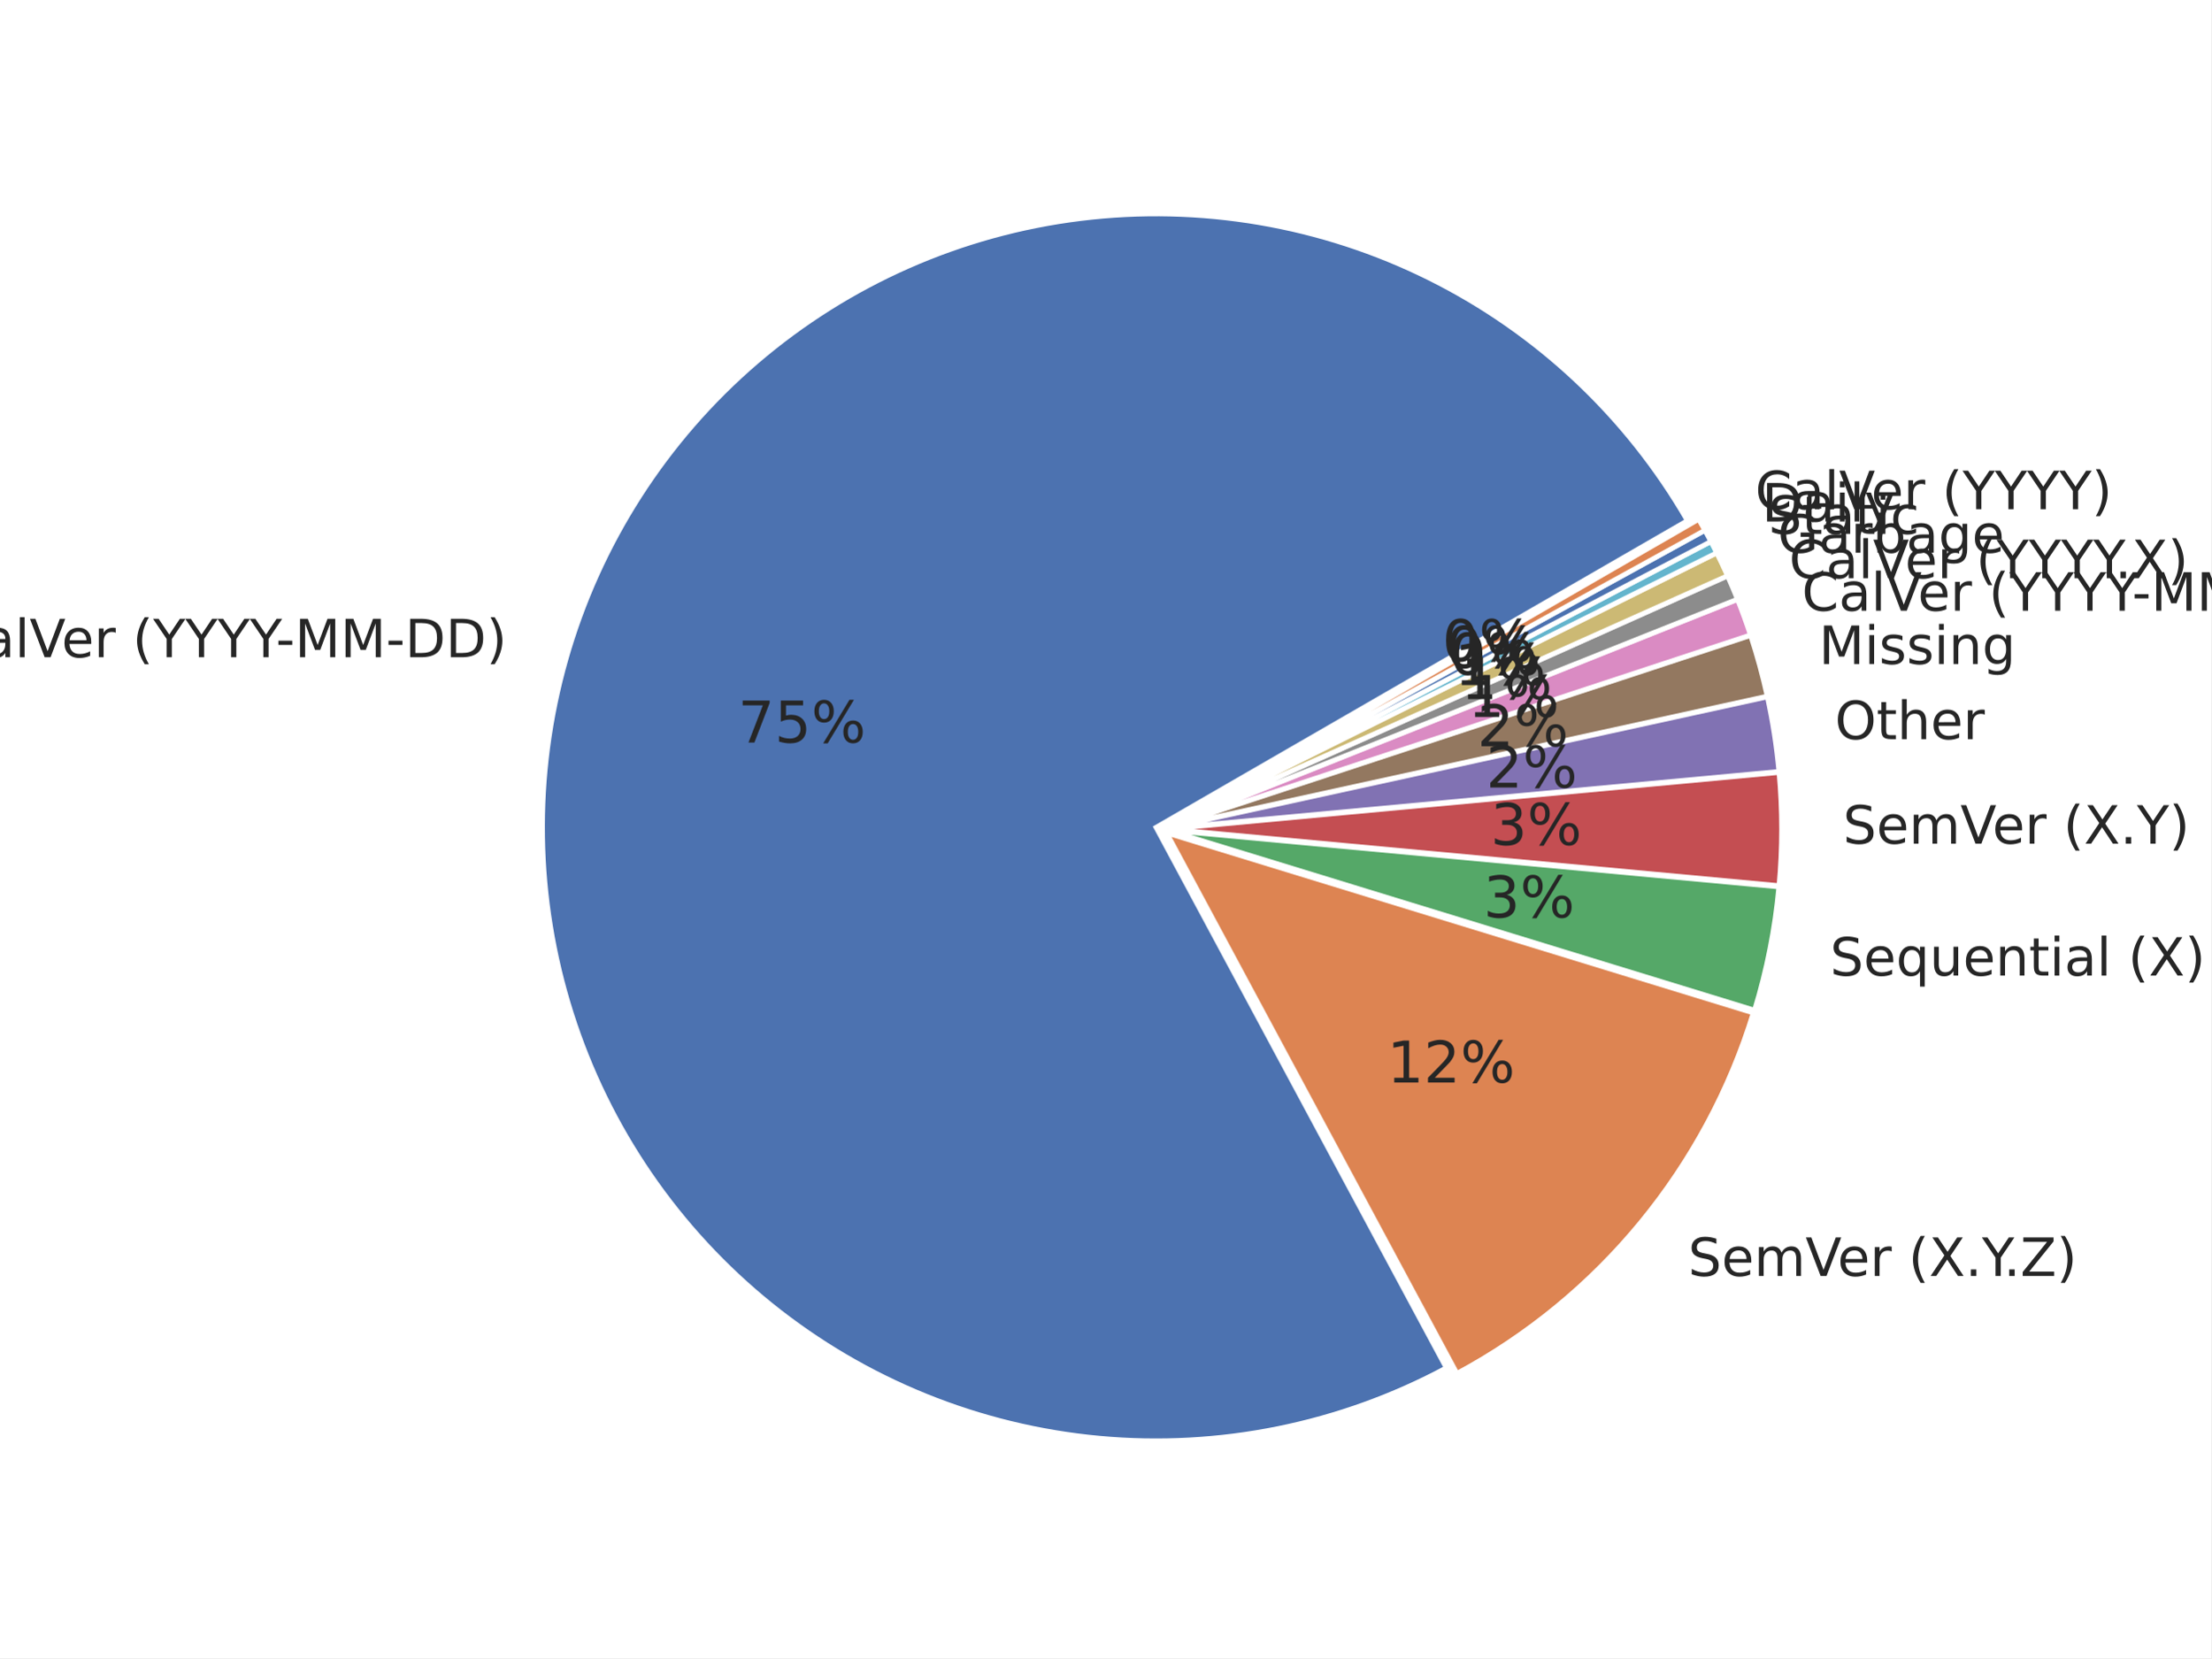
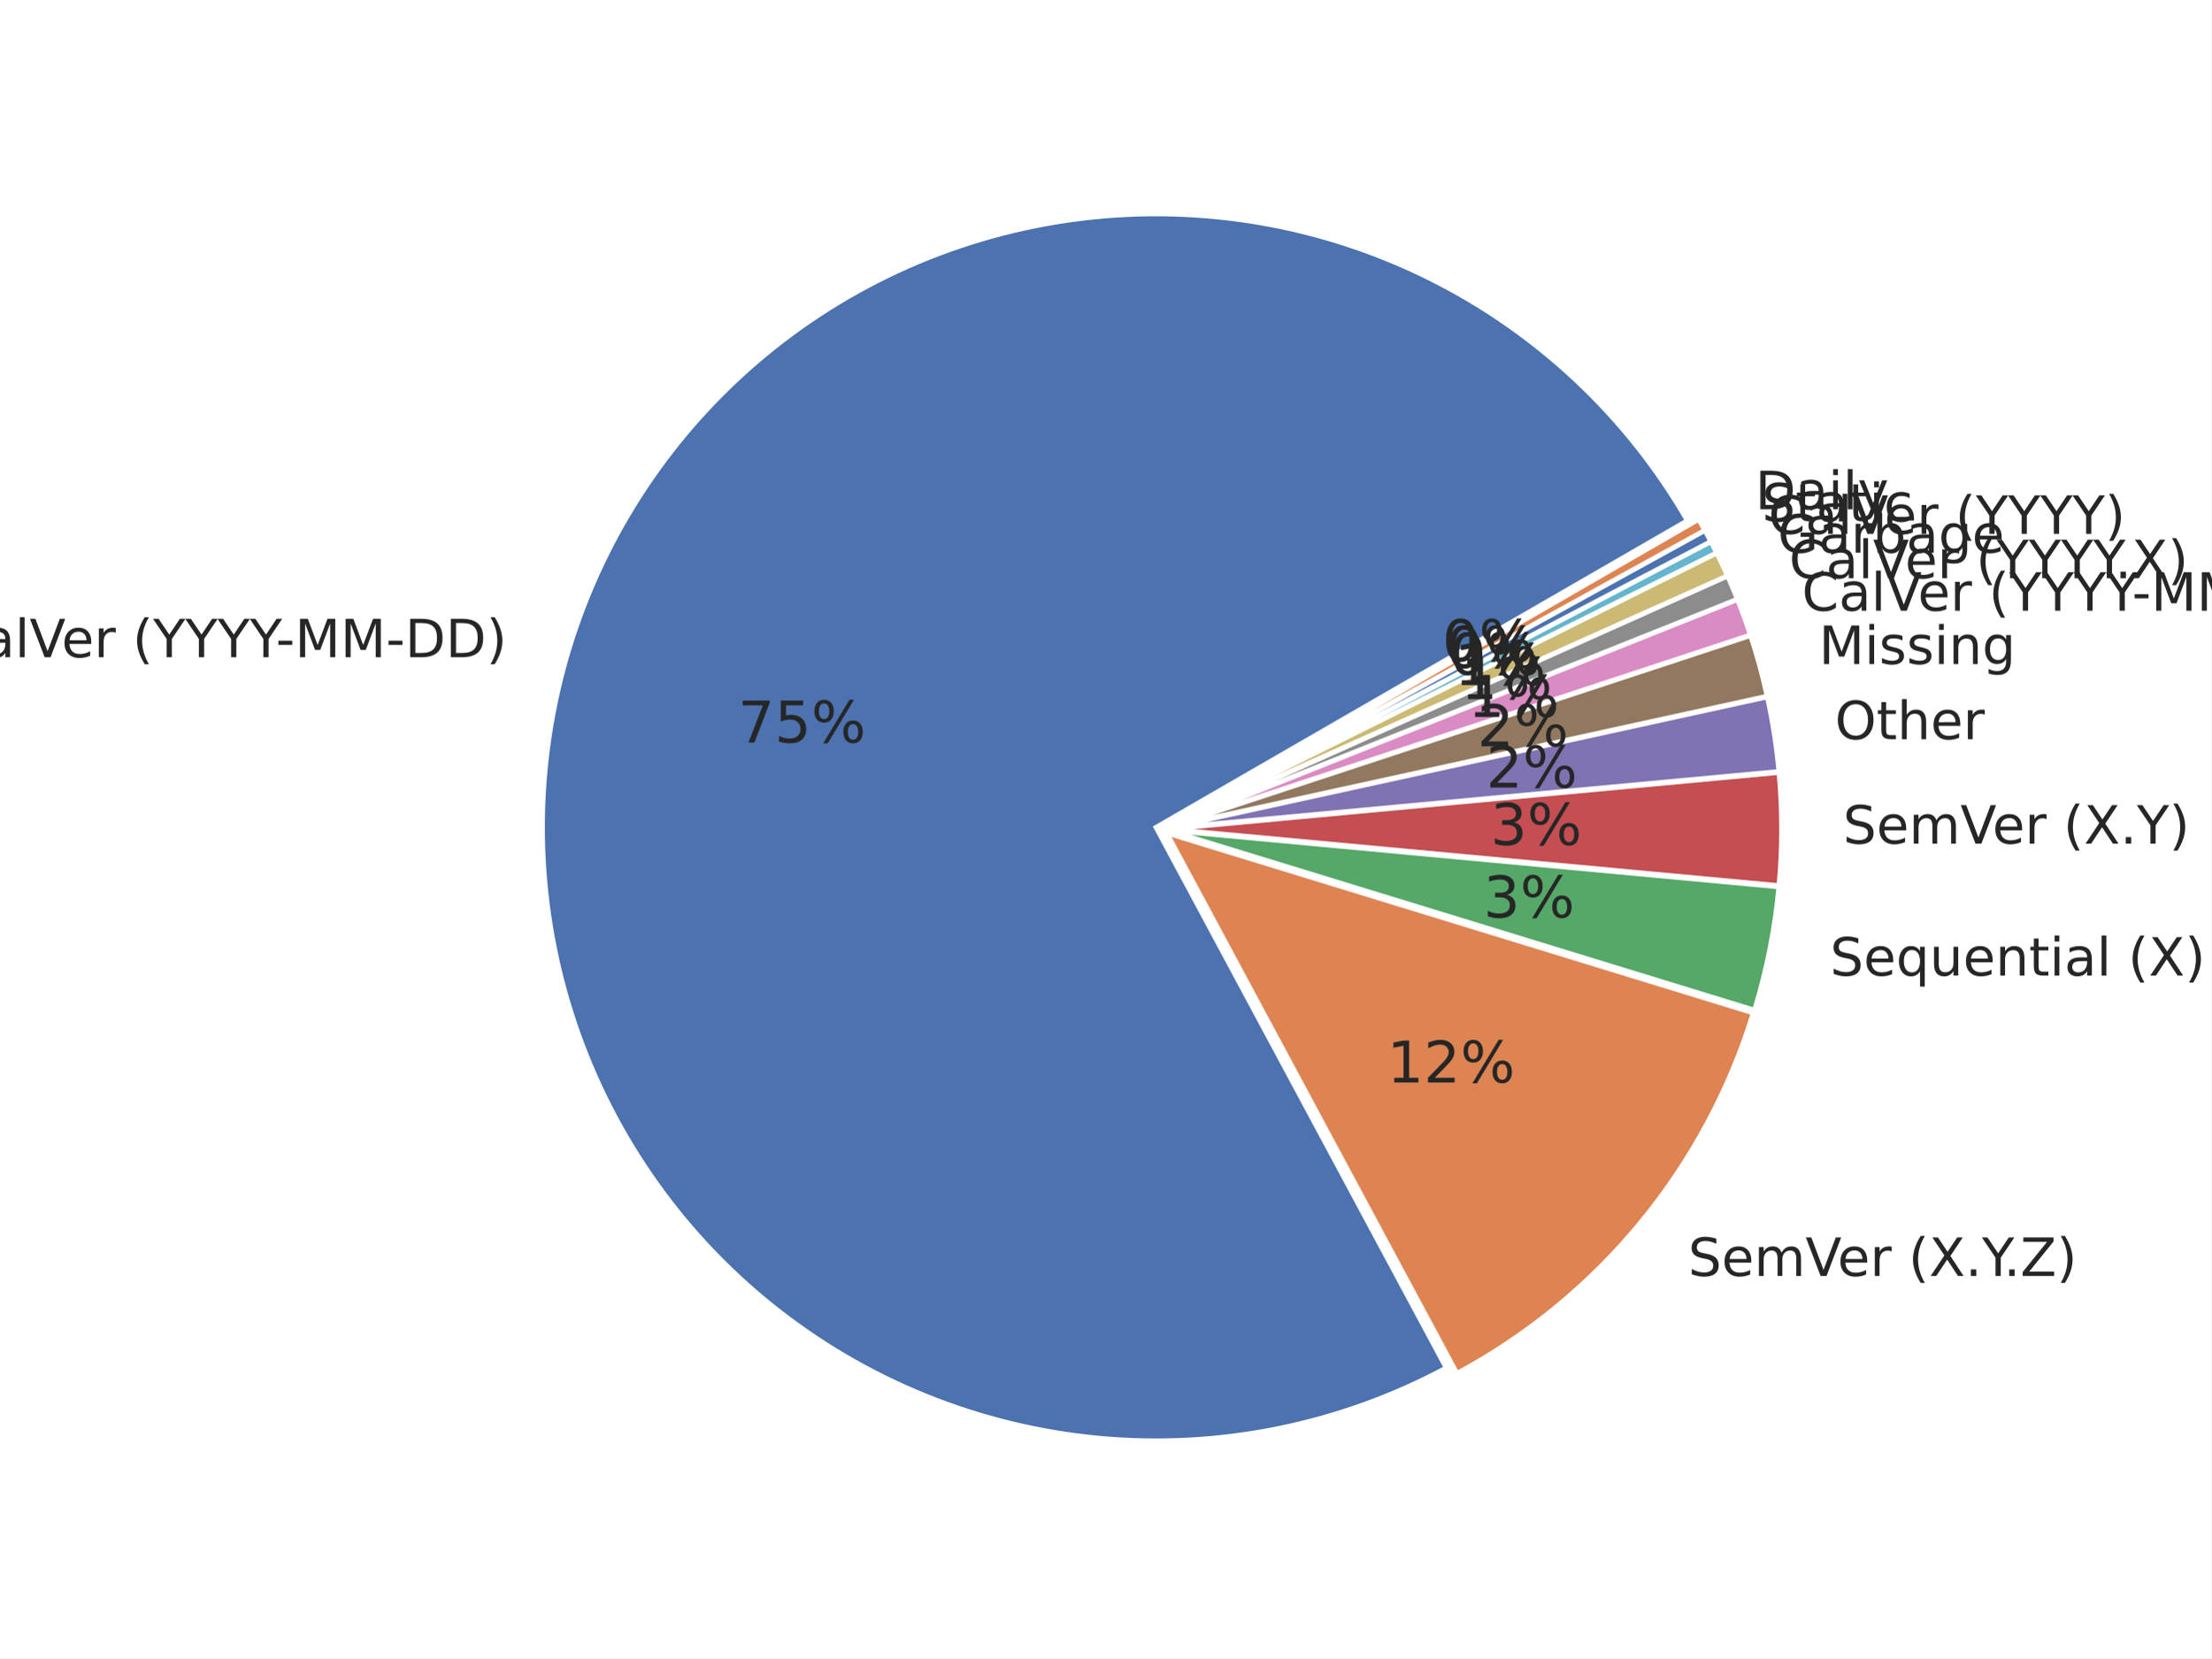
<svg xmlns="http://www.w3.org/2000/svg" xmlns:xlink="http://www.w3.org/1999/xlink" width="460.8pt" height="345.6pt" viewBox="0 0 460.8 345.6" version="1.1">
  <defs>
    <style type="text/css">*{stroke-linejoin: round; stroke-linecap: butt}</style>
  </defs>
  <g id="figure_1">
    <g id="patch_1">
      <path d="M 0 345.6  L 460.8 345.6  L 460.8 0  L 0 0  z " style="fill: #ffffff" />
    </g>
    <g id="axes_1">
      <g id="matplotlib.axis_1" />
      <g id="matplotlib.axis_2" />
      <g id="patch_2">
        <path d="M 351.658 108.514  C 339.098 86.759 320.402 69.181 297.915 57.984  C 275.429 46.787 250.133 42.46 225.204 45.547  C 200.274 48.634 176.798 59 157.722 75.343  C 138.645 91.687 124.802 113.295 117.927 137.456  C 111.053 161.617 111.448 187.277 119.063 211.215  C 126.678 235.153 141.181 256.324 160.752 272.073  C 180.322 287.821 204.106 297.459 229.119 299.777  C 254.132 302.094 279.282 296.991 301.413 285.107  L 240.918 172.45  z " style="fill: #4c72b0; stroke: #ffffff; stroke-linejoin: miter" />
      </g>
      <g id="patch_3">
        <path d="M 303.631 286.269  C 318.328 278.377 331.339 267.685 341.93 254.796  C 352.521 241.908 360.488 227.071 365.382 211.124  L 243.136 173.612  z " style="fill: #dd8452; stroke: #ffffff; stroke-linejoin: miter" />
      </g>
      <g id="patch_4">
        <path d="M 365.648 210.56  C 366.932 206.375 368 202.128 368.849 197.834  C 369.697 193.54 370.325 189.205 370.729 184.846  L 243.402 173.048  z " style="fill: #55a868; stroke: #ffffff; stroke-linejoin: miter" />
      </g>
      <g id="patch_5">
        <path d="M 370.753 184.599  C 371.116 180.676 371.298 176.739 371.298 172.8  C 371.298 168.861 371.116 164.924 370.753 161.001  L 243.426 172.8  z " style="fill: #c44e52; stroke: #ffffff; stroke-linejoin: miter" />
      </g>
      <g id="patch_6">
        <path d="M 370.738 160.805  C 370.495 158.191 370.173 155.584 369.77 152.989  C 369.367 150.395 368.884 147.813 368.323 145.248  L 243.411 172.604  z " style="fill: #8172b3; stroke: #ffffff; stroke-linejoin: miter" />
      </g>
      <g id="patch_7">
        <path d="M 368.293 145.107  C 367.824 142.969 367.302 140.844 366.724 138.733  C 366.147 136.623 365.516 134.527 364.831 132.449  L 243.381 172.463  z " style="fill: #937860; stroke: #ffffff; stroke-linejoin: miter" />
      </g>
      <g id="patch_8">
        <path d="M 364.799 132.349  C 364.389 131.102 363.959 129.861 363.51 128.628  C 363.06 127.394 362.593 126.167 362.106 124.948  L 243.349 172.363  z " style="fill: #da8bc3; stroke: #ffffff; stroke-linejoin: miter" />
      </g>
      <g id="patch_9">
        <path d="M 362.082 124.887  C 361.757 124.074 361.424 123.265 361.083 122.459  C 360.742 121.653 360.393 120.85 360.035 120.051  L 243.325 172.302  z " style="fill: #8c8c8c; stroke: #ffffff; stroke-linejoin: miter" />
      </g>
      <g id="patch_10">
        <path d="M 360.013 120.004  C 359.656 119.205 359.29 118.41 358.916 117.618  C 358.542 116.827 358.16 116.04 357.77 115.256  L 243.304 172.254  z " style="fill: #ccb974; stroke: #ffffff; stroke-linejoin: miter" />
      </g>
      <g id="patch_11">
        <path d="M 357.753 115.221  C 357.558 114.829 357.36 114.438 357.161 114.049  C 356.962 113.659 356.761 113.27 356.558 112.883  L 243.286 172.218  z " style="fill: #64b5cd; stroke: #ffffff; stroke-linejoin: miter" />
      </g>
      <g id="patch_12">
        <path d="M 356.546 112.859  C 356.343 112.472 356.138 112.085 355.931 111.7  C 355.724 111.314 355.515 110.929 355.304 110.546  L 243.274 172.195  z " style="fill: #4c72b0; stroke: #ffffff; stroke-linejoin: miter" />
      </g>
      <g id="patch_13">
        <path d="M 355.291 110.523  C 355.08 110.14 354.867 109.757 354.652 109.376  C 354.437 108.995 354.221 108.615 354.002 108.236  L 243.261 172.172  z " style="fill: #dd8452; stroke: #ffffff; stroke-linejoin: miter" />
      </g>
      <g id="text_1">
        <g style="fill: #262626" transform="translate(-11.31916 136.9921) scale(0.11 -0.11)">
          <defs>
            <path id="DejaVuSans-43" d="M 4122 4306  L 4122 3641  Q 3803 3938 3442 4084  Q 3081 4231 2675 4231  Q 1875 4231 1450 3742  Q 1025 3253 1025 2328  Q 1025 1406 1450 917  Q 1875 428 2675 428  Q 3081 428 3442 575  Q 3803 722 4122 1019  L 4122 359  Q 3791 134 3420 21  Q 3050 -91 2638 -91  Q 1578 -91 968 557  Q 359 1206 359 2328  Q 359 3453 968 4101  Q 1578 4750 2638 4750  Q 3056 4750 3426 4639  Q 3797 4528 4122 4306  z " transform="scale(0.015625)" />
            <path id="DejaVuSans-61" d="M 2194 1759  Q 1497 1759 1228 1600  Q 959 1441 959 1056  Q 959 750 1161 570  Q 1363 391 1709 391  Q 2188 391 2477 730  Q 2766 1069 2766 1631  L 2766 1759  L 2194 1759  z M 3341 1997  L 3341 0  L 2766 0  L 2766 531  Q 2569 213 2275 61  Q 1981 -91 1556 -91  Q 1019 -91 701 211  Q 384 513 384 1019  Q 384 1609 779 1909  Q 1175 2209 1959 2209  L 2766 2209  L 2766 2266  Q 2766 2663 2505 2880  Q 2244 3097 1772 3097  Q 1472 3097 1187 3025  Q 903 2953 641 2809  L 641 3341  Q 956 3463 1253 3523  Q 1550 3584 1831 3584  Q 2591 3584 2966 3190  Q 3341 2797 3341 1997  z " transform="scale(0.015625)" />
            <path id="DejaVuSans-6c" d="M 603 4863  L 1178 4863  L 1178 0  L 603 0  L 603 4863  z " transform="scale(0.015625)" />
            <path id="DejaVuSans-56" d="M 1831 0  L 50 4666  L 709 4666  L 2188 738  L 3669 4666  L 4325 4666  L 2547 0  L 1831 0  z " transform="scale(0.015625)" />
            <path id="DejaVuSans-65" d="M 3597 1894  L 3597 1613  L 953 1613  Q 991 1019 1311 708  Q 1631 397 2203 397  Q 2534 397 2845 478  Q 3156 559 3463 722  L 3463 178  Q 3153 47 2828 -22  Q 2503 -91 2169 -91  Q 1331 -91 842 396  Q 353 884 353 1716  Q 353 2575 817 3079  Q 1281 3584 2069 3584  Q 2775 3584 3186 3129  Q 3597 2675 3597 1894  z M 3022 2063  Q 3016 2534 2758 2815  Q 2500 3097 2075 3097  Q 1594 3097 1305 2825  Q 1016 2553 972 2059  L 3022 2063  z " transform="scale(0.015625)" />
            <path id="DejaVuSans-72" d="M 2631 2963  Q 2534 3019 2420 3045  Q 2306 3072 2169 3072  Q 1681 3072 1420 2755  Q 1159 2438 1159 1844  L 1159 0  L 581 0  L 581 3500  L 1159 3500  L 1159 2956  Q 1341 3275 1631 3429  Q 1922 3584 2338 3584  Q 2397 3584 2469 3576  Q 2541 3569 2628 3553  L 2631 2963  z " transform="scale(0.015625)" />
            <path id="DejaVuSans-20" transform="scale(0.015625)" />
            <path id="DejaVuSans-28" d="M 1984 4856  Q 1566 4138 1362 3434  Q 1159 2731 1159 2009  Q 1159 1288 1364 580  Q 1569 -128 1984 -844  L 1484 -844  Q 1016 -109 783 600  Q 550 1309 550 2009  Q 550 2706 781 3412  Q 1013 4119 1484 4856  L 1984 4856  z " transform="scale(0.015625)" />
            <path id="DejaVuSans-59" d="M -13 4666  L 666 4666  L 1959 2747  L 3244 4666  L 3922 4666  L 2272 2222  L 2272 0  L 1638 0  L 1638 2222  L -13 4666  z " transform="scale(0.015625)" />
            <path id="DejaVuSans-2d" d="M 313 2009  L 1997 2009  L 1997 1497  L 313 1497  L 313 2009  z " transform="scale(0.015625)" />
            <path id="DejaVuSans-4d" d="M 628 4666  L 1569 4666  L 2759 1491  L 3956 4666  L 4897 4666  L 4897 0  L 4281 0  L 4281 4097  L 3078 897  L 2444 897  L 1241 4097  L 1241 0  L 628 0  L 628 4666  z " transform="scale(0.015625)" />
            <path id="DejaVuSans-44" d="M 1259 4147  L 1259 519  L 2022 519  Q 2988 519 3436 956  Q 3884 1394 3884 2338  Q 3884 3275 3436 3711  Q 2988 4147 2022 4147  L 1259 4147  z M 628 4666  L 1925 4666  Q 3281 4666 3915 4102  Q 4550 3538 4550 2338  Q 4550 1131 3912 565  Q 3275 0 1925 0  L 628 0  L 628 4666  z " transform="scale(0.015625)" />
            <path id="DejaVuSans-29" d="M 513 4856  L 1013 4856  Q 1481 4119 1714 3412  Q 1947 2706 1947 2009  Q 1947 1309 1714 600  Q 1481 -109 1013 -844  L 513 -844  Q 928 -128 1133 580  Q 1338 1288 1338 2009  Q 1338 2731 1133 3434  Q 928 4138 513 4856  z " transform="scale(0.015625)" />
          </defs>
          <use xlink:href="#DejaVuSans-43" />
          <use xlink:href="#DejaVuSans-61" transform="translate(69.82422 0)" />
          <use xlink:href="#DejaVuSans-6c" transform="translate(131.1035 0)" />
          <use xlink:href="#DejaVuSans-56" transform="translate(158.8867 0)" />
          <use xlink:href="#DejaVuSans-65" transform="translate(219.5449 0)" />
          <use xlink:href="#DejaVuSans-72" transform="translate(281.0684 0)" />
          <use xlink:href="#DejaVuSans-20" transform="translate(322.1816 0)" />
          <use xlink:href="#DejaVuSans-28" transform="translate(353.9688 0)" />
          <use xlink:href="#DejaVuSans-59" transform="translate(392.9824 0)" />
          <use xlink:href="#DejaVuSans-59" transform="translate(454.0664 0)" />
          <use xlink:href="#DejaVuSans-59" transform="translate(515.1504 0)" />
          <use xlink:href="#DejaVuSans-59" transform="translate(576.2344 0)" />
          <use xlink:href="#DejaVuSans-2d" transform="translate(625.4434 0)" />
          <use xlink:href="#DejaVuSans-4d" transform="translate(661.5273 0)" />
          <use xlink:href="#DejaVuSans-4d" transform="translate(747.8066 0)" />
          <use xlink:href="#DejaVuSans-2d" transform="translate(834.0859 0)" />
          <use xlink:href="#DejaVuSans-44" transform="translate(870.1699 0)" />
          <use xlink:href="#DejaVuSans-44" transform="translate(947.1719 0)" />
          <use xlink:href="#DejaVuSans-29" transform="translate(1024.174 0)" />
        </g>
      </g>
      <g id="text_2">
        <g style="fill: #262626" transform="translate(153.7874 154.765) scale(0.12 -0.12)">
          <defs>
            <path id="DejaVuSans-37" d="M 525 4666  L 3525 4666  L 3525 4397  L 1831 0  L 1172 0  L 2766 4134  L 525 4134  L 525 4666  z " transform="scale(0.015625)" />
            <path id="DejaVuSans-35" d="M 691 4666  L 3169 4666  L 3169 4134  L 1269 4134  L 1269 2991  Q 1406 3038 1543 3061  Q 1681 3084 1819 3084  Q 2600 3084 3056 2656  Q 3513 2228 3513 1497  Q 3513 744 3044 326  Q 2575 -91 1722 -91  Q 1428 -91 1123 -41  Q 819 9 494 109  L 494 744  Q 775 591 1075 516  Q 1375 441 1709 441  Q 2250 441 2565 725  Q 2881 1009 2881 1497  Q 2881 1984 2565 2268  Q 2250 2553 1709 2553  Q 1456 2553 1204 2497  Q 953 2441 691 2322  L 691 4666  z " transform="scale(0.015625)" />
            <path id="DejaVuSans-25" d="M 4653 2053  Q 4381 2053 4226 1822  Q 4072 1591 4072 1178  Q 4072 772 4226 539  Q 4381 306 4653 306  Q 4919 306 5073 539  Q 5228 772 5228 1178  Q 5228 1588 5073 1820  Q 4919 2053 4653 2053  z M 4653 2450  Q 5147 2450 5437 2106  Q 5728 1763 5728 1178  Q 5728 594 5436 251  Q 5144 -91 4653 -91  Q 4153 -91 3862 251  Q 3572 594 3572 1178  Q 3572 1766 3864 2108  Q 4156 2450 4653 2450  z M 1428 4353  Q 1159 4353 1004 4120  Q 850 3888 850 3481  Q 850 3069 1003 2837  Q 1156 2606 1428 2606  Q 1700 2606 1854 2837  Q 2009 3069 2009 3481  Q 2009 3884 1853 4118  Q 1697 4353 1428 4353  z M 4250 4750  L 4750 4750  L 1831 -91  L 1331 -91  L 4250 4750  z M 1428 4750  Q 1922 4750 2215 4408  Q 2509 4066 2509 3481  Q 2509 2891 2217 2550  Q 1925 2209 1428 2209  Q 931 2209 642 2551  Q 353 2894 353 3481  Q 353 4063 643 4406  Q 934 4750 1428 4750  z " transform="scale(0.015625)" />
          </defs>
          <use xlink:href="#DejaVuSans-37" />
          <use xlink:href="#DejaVuSans-35" transform="translate(63.62305 0)" />
          <use xlink:href="#DejaVuSans-25" transform="translate(127.2461 0)" />
        </g>
      </g>
      <g id="text_3">
        <g style="fill: #262626" transform="translate(351.8093 265.9502) scale(0.11 -0.11)">
          <defs>
            <path id="DejaVuSans-53" d="M 3425 4513  L 3425 3897  Q 3066 4069 2747 4153  Q 2428 4238 2131 4238  Q 1616 4238 1336 4038  Q 1056 3838 1056 3469  Q 1056 3159 1242 3001  Q 1428 2844 1947 2747  L 2328 2669  Q 3034 2534 3370 2195  Q 3706 1856 3706 1288  Q 3706 609 3251 259  Q 2797 -91 1919 -91  Q 1588 -91 1214 -16  Q 841 59 441 206  L 441 856  Q 825 641 1194 531  Q 1563 422 1919 422  Q 2459 422 2753 634  Q 3047 847 3047 1241  Q 3047 1584 2836 1778  Q 2625 1972 2144 2069  L 1759 2144  Q 1053 2284 737 2584  Q 422 2884 422 3419  Q 422 4038 858 4394  Q 1294 4750 2059 4750  Q 2388 4750 2728 4690  Q 3069 4631 3425 4513  z " transform="scale(0.015625)" />
            <path id="DejaVuSans-6d" d="M 3328 2828  Q 3544 3216 3844 3400  Q 4144 3584 4550 3584  Q 5097 3584 5394 3201  Q 5691 2819 5691 2113  L 5691 0  L 5113 0  L 5113 2094  Q 5113 2597 4934 2840  Q 4756 3084 4391 3084  Q 3944 3084 3684 2787  Q 3425 2491 3425 1978  L 3425 0  L 2847 0  L 2847 2094  Q 2847 2600 2669 2842  Q 2491 3084 2119 3084  Q 1678 3084 1418 2786  Q 1159 2488 1159 1978  L 1159 0  L 581 0  L 581 3500  L 1159 3500  L 1159 2956  Q 1356 3278 1631 3431  Q 1906 3584 2284 3584  Q 2666 3584 2933 3390  Q 3200 3197 3328 2828  z " transform="scale(0.015625)" />
            <path id="DejaVuSans-58" d="M 403 4666  L 1081 4666  L 2241 2931  L 3406 4666  L 4084 4666  L 2584 2425  L 4184 0  L 3506 0  L 2194 1984  L 872 0  L 191 0  L 1856 2491  L 403 4666  z " transform="scale(0.015625)" />
            <path id="DejaVuSans-2e" d="M 684 794  L 1344 794  L 1344 0  L 684 0  L 684 794  z " transform="scale(0.015625)" />
            <path id="DejaVuSans-5a" d="M 359 4666  L 4025 4666  L 4025 4184  L 1075 531  L 4097 531  L 4097 0  L 288 0  L 288 481  L 3238 4134  L 359 4134  L 359 4666  z " transform="scale(0.015625)" />
          </defs>
          <use xlink:href="#DejaVuSans-53" />
          <use xlink:href="#DejaVuSans-65" transform="translate(63.47656 0)" />
          <use xlink:href="#DejaVuSans-6d" transform="translate(125 0)" />
          <use xlink:href="#DejaVuSans-56" transform="translate(222.4121 0)" />
          <use xlink:href="#DejaVuSans-65" transform="translate(283.0703 0)" />
          <use xlink:href="#DejaVuSans-72" transform="translate(344.5938 0)" />
          <use xlink:href="#DejaVuSans-20" transform="translate(385.707 0)" />
          <use xlink:href="#DejaVuSans-28" transform="translate(417.4941 0)" />
          <use xlink:href="#DejaVuSans-58" transform="translate(456.5078 0)" />
          <use xlink:href="#DejaVuSans-2e" transform="translate(525.0137 0)" />
          <use xlink:href="#DejaVuSans-59" transform="translate(556.8008 0)" />
          <use xlink:href="#DejaVuSans-2e" transform="translate(597.6348 0)" />
          <use xlink:href="#DejaVuSans-5a" transform="translate(629.4219 0)" />
          <use xlink:href="#DejaVuSans-29" transform="translate(697.9277 0)" />
        </g>
      </g>
      <g id="text_4">
        <g style="fill: #262626" transform="translate(289.0762 225.6338) scale(0.12 -0.12)">
          <defs>
            <path id="DejaVuSans-31" d="M 794 531  L 1825 531  L 1825 4091  L 703 3866  L 703 4441  L 1819 4666  L 2450 4666  L 2450 531  L 3481 531  L 3481 0  L 794 0  L 794 531  z " transform="scale(0.015625)" />
            <path id="DejaVuSans-32" d="M 1228 531  L 3431 531  L 3431 0  L 469 0  L 469 531  Q 828 903 1448 1529  Q 2069 2156 2228 2338  Q 2531 2678 2651 2914  Q 2772 3150 2772 3378  Q 2772 3750 2511 3984  Q 2250 4219 1831 4219  Q 1534 4219 1204 4116  Q 875 4013 500 3803  L 500 4441  Q 881 4594 1212 4672  Q 1544 4750 1819 4750  Q 2544 4750 2975 4387  Q 3406 4025 3406 3419  Q 3406 3131 3298 2873  Q 3191 2616 2906 2266  Q 2828 2175 2409 1742  Q 1991 1309 1228 531  z " transform="scale(0.015625)" />
          </defs>
          <use xlink:href="#DejaVuSans-31" />
          <use xlink:href="#DejaVuSans-32" transform="translate(63.62305 0)" />
          <use xlink:href="#DejaVuSans-25" transform="translate(127.2461 0)" />
        </g>
      </g>
      <g id="text_5">
        <g style="fill: #262626" transform="translate(381.3936 203.3474) scale(0.11 -0.11)">
          <defs>
            <path id="DejaVuSans-71" d="M 947 1747  Q 947 1113 1208 752  Q 1469 391 1925 391  Q 2381 391 2643 752  Q 2906 1113 2906 1747  Q 2906 2381 2643 2742  Q 2381 3103 1925 3103  Q 1469 3103 1208 2742  Q 947 2381 947 1747  z M 2906 525  Q 2725 213 2448 61  Q 2172 -91 1784 -91  Q 1150 -91 751 415  Q 353 922 353 1747  Q 353 2572 751 3078  Q 1150 3584 1784 3584  Q 2172 3584 2448 3432  Q 2725 3281 2906 2969  L 2906 3500  L 3481 3500  L 3481 -1331  L 2906 -1331  L 2906 525  z " transform="scale(0.015625)" />
            <path id="DejaVuSans-75" d="M 544 1381  L 544 3500  L 1119 3500  L 1119 1403  Q 1119 906 1312 657  Q 1506 409 1894 409  Q 2359 409 2629 706  Q 2900 1003 2900 1516  L 2900 3500  L 3475 3500  L 3475 0  L 2900 0  L 2900 538  Q 2691 219 2414 64  Q 2138 -91 1772 -91  Q 1169 -91 856 284  Q 544 659 544 1381  z M 1991 3584  L 1991 3584  z " transform="scale(0.015625)" />
            <path id="DejaVuSans-6e" d="M 3513 2113  L 3513 0  L 2938 0  L 2938 2094  Q 2938 2591 2744 2837  Q 2550 3084 2163 3084  Q 1697 3084 1428 2787  Q 1159 2491 1159 1978  L 1159 0  L 581 0  L 581 3500  L 1159 3500  L 1159 2956  Q 1366 3272 1645 3428  Q 1925 3584 2291 3584  Q 2894 3584 3203 3211  Q 3513 2838 3513 2113  z " transform="scale(0.015625)" />
            <path id="DejaVuSans-74" d="M 1172 4494  L 1172 3500  L 2356 3500  L 2356 3053  L 1172 3053  L 1172 1153  Q 1172 725 1289 603  Q 1406 481 1766 481  L 2356 481  L 2356 0  L 1766 0  Q 1100 0 847 248  Q 594 497 594 1153  L 594 3053  L 172 3053  L 172 3500  L 594 3500  L 594 4494  L 1172 4494  z " transform="scale(0.015625)" />
            <path id="DejaVuSans-69" d="M 603 3500  L 1178 3500  L 1178 0  L 603 0  L 603 3500  z M 603 4863  L 1178 4863  L 1178 4134  L 603 4134  L 603 4863  z " transform="scale(0.015625)" />
          </defs>
          <use xlink:href="#DejaVuSans-53" />
          <use xlink:href="#DejaVuSans-65" transform="translate(63.47656 0)" />
          <use xlink:href="#DejaVuSans-71" transform="translate(125 0)" />
          <use xlink:href="#DejaVuSans-75" transform="translate(188.4766 0)" />
          <use xlink:href="#DejaVuSans-65" transform="translate(251.8555 0)" />
          <use xlink:href="#DejaVuSans-6e" transform="translate(313.3789 0)" />
          <use xlink:href="#DejaVuSans-74" transform="translate(376.7578 0)" />
          <use xlink:href="#DejaVuSans-69" transform="translate(415.9668 0)" />
          <use xlink:href="#DejaVuSans-61" transform="translate(443.75 0)" />
          <use xlink:href="#DejaVuSans-6c" transform="translate(505.0293 0)" />
          <use xlink:href="#DejaVuSans-20" transform="translate(532.8125 0)" />
          <use xlink:href="#DejaVuSans-28" transform="translate(564.5996 0)" />
          <use xlink:href="#DejaVuSans-58" transform="translate(603.6133 0)" />
          <use xlink:href="#DejaVuSans-29" transform="translate(672.1191 0)" />
        </g>
      </g>
      <g id="text_6">
        <g style="fill: #262626" transform="translate(309.1517 191.2305) scale(0.12 -0.12)">
          <defs>
            <path id="DejaVuSans-33" d="M 2597 2516  Q 3050 2419 3304 2112  Q 3559 1806 3559 1356  Q 3559 666 3084 287  Q 2609 -91 1734 -91  Q 1441 -91 1130 -33  Q 819 25 488 141  L 488 750  Q 750 597 1062 519  Q 1375 441 1716 441  Q 2309 441 2620 675  Q 2931 909 2931 1356  Q 2931 1769 2642 2001  Q 2353 2234 1838 2234  L 1294 2234  L 1294 2753  L 1863 2753  Q 2328 2753 2575 2939  Q 2822 3125 2822 3475  Q 2822 3834 2567 4026  Q 2313 4219 1838 4219  Q 1578 4219 1281 4162  Q 984 4106 628 3988  L 628 4550  Q 988 4650 1302 4700  Q 1616 4750 1894 4750  Q 2613 4750 3031 4423  Q 3450 4097 3450 3541  Q 3450 3153 3228 2886  Q 3006 2619 2597 2516  z " transform="scale(0.015625)" />
          </defs>
          <use xlink:href="#DejaVuSans-33" />
          <use xlink:href="#DejaVuSans-25" transform="translate(63.62305 0)" />
        </g>
      </g>
      <g id="text_7">
        <g style="fill: #262626" transform="translate(384.0855 175.8353) scale(0.11 -0.11)">
          <use xlink:href="#DejaVuSans-53" />
          <use xlink:href="#DejaVuSans-65" transform="translate(63.47656 0)" />
          <use xlink:href="#DejaVuSans-6d" transform="translate(125 0)" />
          <use xlink:href="#DejaVuSans-56" transform="translate(222.4121 0)" />
          <use xlink:href="#DejaVuSans-65" transform="translate(283.0703 0)" />
          <use xlink:href="#DejaVuSans-72" transform="translate(344.5938 0)" />
          <use xlink:href="#DejaVuSans-20" transform="translate(385.707 0)" />
          <use xlink:href="#DejaVuSans-28" transform="translate(417.4941 0)" />
          <use xlink:href="#DejaVuSans-58" transform="translate(456.5078 0)" />
          <use xlink:href="#DejaVuSans-2e" transform="translate(525.0137 0)" />
          <use xlink:href="#DejaVuSans-59" transform="translate(556.8008 0)" />
          <use xlink:href="#DejaVuSans-29" transform="translate(617.8848 0)" />
        </g>
      </g>
      <g id="text_8">
        <g style="fill: #262626" transform="translate(310.631 176.1112) scale(0.12 -0.12)">
          <use xlink:href="#DejaVuSans-33" />
          <use xlink:href="#DejaVuSans-25" transform="translate(63.62305 0)" />
        </g>
      </g>
      <g id="text_9">
        <g style="fill: #262626" transform="translate(382.4057 154.0631) scale(0.11 -0.11)">
          <defs>
            <path id="DejaVuSans-4f" d="M 2522 4238  Q 1834 4238 1429 3725  Q 1025 3213 1025 2328  Q 1025 1447 1429 934  Q 1834 422 2522 422  Q 3209 422 3611 934  Q 4013 1447 4013 2328  Q 4013 3213 3611 3725  Q 3209 4238 2522 4238  z M 2522 4750  Q 3503 4750 4090 4092  Q 4678 3434 4678 2328  Q 4678 1225 4090 567  Q 3503 -91 2522 -91  Q 1538 -91 948 565  Q 359 1222 359 2328  Q 359 3434 948 4092  Q 1538 4750 2522 4750  z " transform="scale(0.015625)" />
            <path id="DejaVuSans-68" d="M 3513 2113  L 3513 0  L 2938 0  L 2938 2094  Q 2938 2591 2744 2837  Q 2550 3084 2163 3084  Q 1697 3084 1428 2787  Q 1159 2491 1159 1978  L 1159 0  L 581 0  L 581 4863  L 1159 4863  L 1159 2956  Q 1366 3272 1645 3428  Q 1925 3584 2291 3584  Q 2894 3584 3203 3211  Q 3513 2838 3513 2113  z " transform="scale(0.015625)" />
          </defs>
          <use xlink:href="#DejaVuSans-4f" />
          <use xlink:href="#DejaVuSans-74" transform="translate(78.71094 0)" />
          <use xlink:href="#DejaVuSans-68" transform="translate(117.9199 0)" />
          <use xlink:href="#DejaVuSans-65" transform="translate(181.2988 0)" />
          <use xlink:href="#DejaVuSans-72" transform="translate(242.8223 0)" />
        </g>
      </g>
      <g id="text_10">
        <g style="fill: #262626" transform="translate(309.7079 164.1463) scale(0.12 -0.12)">
          <use xlink:href="#DejaVuSans-32" />
          <use xlink:href="#DejaVuSans-25" transform="translate(63.62305 0)" />
        </g>
      </g>
      <g id="text_11">
        <g style="fill: #262626" transform="translate(379.0586 138.3957) scale(0.11 -0.11)">
          <defs>
            <path id="DejaVuSans-73" d="M 2834 3397  L 2834 2853  Q 2591 2978 2328 3040  Q 2066 3103 1784 3103  Q 1356 3103 1142 2972  Q 928 2841 928 2578  Q 928 2378 1081 2264  Q 1234 2150 1697 2047  L 1894 2003  Q 2506 1872 2764 1633  Q 3022 1394 3022 966  Q 3022 478 2636 193  Q 2250 -91 1575 -91  Q 1294 -91 989 -36  Q 684 19 347 128  L 347 722  Q 666 556 975 473  Q 1284 391 1588 391  Q 1994 391 2212 530  Q 2431 669 2431 922  Q 2431 1156 2273 1281  Q 2116 1406 1581 1522  L 1381 1569  Q 847 1681 609 1914  Q 372 2147 372 2553  Q 372 3047 722 3315  Q 1072 3584 1716 3584  Q 2034 3584 2315 3537  Q 2597 3491 2834 3397  z " transform="scale(0.015625)" />
            <path id="DejaVuSans-67" d="M 2906 1791  Q 2906 2416 2648 2759  Q 2391 3103 1925 3103  Q 1463 3103 1205 2759  Q 947 2416 947 1791  Q 947 1169 1205 825  Q 1463 481 1925 481  Q 2391 481 2648 825  Q 2906 1169 2906 1791  z M 3481 434  Q 3481 -459 3084 -895  Q 2688 -1331 1869 -1331  Q 1566 -1331 1297 -1286  Q 1028 -1241 775 -1147  L 775 -588  Q 1028 -725 1275 -790  Q 1522 -856 1778 -856  Q 2344 -856 2625 -561  Q 2906 -266 2906 331  L 2906 616  Q 2728 306 2450 153  Q 2172 0 1784 0  Q 1141 0 747 490  Q 353 981 353 1791  Q 353 2603 747 3093  Q 1141 3584 1784 3584  Q 2172 3584 2450 3431  Q 2728 3278 2906 2969  L 2906 3500  L 3481 3500  L 3481 434  z " transform="scale(0.015625)" />
          </defs>
          <use xlink:href="#DejaVuSans-4d" />
          <use xlink:href="#DejaVuSans-69" transform="translate(86.2793 0)" />
          <use xlink:href="#DejaVuSans-73" transform="translate(114.0625 0)" />
          <use xlink:href="#DejaVuSans-73" transform="translate(166.1621 0)" />
          <use xlink:href="#DejaVuSans-69" transform="translate(218.2617 0)" />
          <use xlink:href="#DejaVuSans-6e" transform="translate(246.0449 0)" />
          <use xlink:href="#DejaVuSans-67" transform="translate(309.4238 0)" />
        </g>
      </g>
      <g id="text_12">
        <g style="fill: #262626" transform="translate(307.8685 155.5363) scale(0.12 -0.12)">
          <use xlink:href="#DejaVuSans-32" />
          <use xlink:href="#DejaVuSans-25" transform="translate(63.62305 0)" />
        </g>
      </g>
      <g id="text_13">
        <g style="fill: #262626" transform="translate(375.5255 127.2896) scale(0.11 -0.11)">
          <use xlink:href="#DejaVuSans-43" />
          <use xlink:href="#DejaVuSans-61" transform="translate(69.82422 0)" />
          <use xlink:href="#DejaVuSans-6c" transform="translate(131.1035 0)" />
          <use xlink:href="#DejaVuSans-56" transform="translate(158.8867 0)" />
          <use xlink:href="#DejaVuSans-65" transform="translate(219.5449 0)" />
          <use xlink:href="#DejaVuSans-72" transform="translate(281.0684 0)" />
          <use xlink:href="#DejaVuSans-20" transform="translate(322.1816 0)" />
          <use xlink:href="#DejaVuSans-28" transform="translate(353.9688 0)" />
          <use xlink:href="#DejaVuSans-59" transform="translate(392.9824 0)" />
          <use xlink:href="#DejaVuSans-59" transform="translate(454.0664 0)" />
          <use xlink:href="#DejaVuSans-59" transform="translate(515.1504 0)" />
          <use xlink:href="#DejaVuSans-59" transform="translate(576.2344 0)" />
          <use xlink:href="#DejaVuSans-2d" transform="translate(625.4434 0)" />
          <use xlink:href="#DejaVuSans-4d" transform="translate(661.5273 0)" />
          <use xlink:href="#DejaVuSans-4d" transform="translate(747.8066 0)" />
          <use xlink:href="#DejaVuSans-29" transform="translate(834.0859 0)" />
        </g>
      </g>
      <g id="text_14">
        <g style="fill: #262626" transform="translate(305.9269 149.433) scale(0.12 -0.12)">
          <use xlink:href="#DejaVuSans-31" />
          <use xlink:href="#DejaVuSans-25" transform="translate(63.62305 0)" />
        </g>
      </g>
      <g id="text_15">
        <g style="fill: #262626" transform="translate(372.8589 120.5098) scale(0.11 -0.11)">
          <use xlink:href="#DejaVuSans-43" />
          <use xlink:href="#DejaVuSans-61" transform="translate(69.82422 0)" />
          <use xlink:href="#DejaVuSans-6c" transform="translate(131.1035 0)" />
          <use xlink:href="#DejaVuSans-56" transform="translate(158.8867 0)" />
          <use xlink:href="#DejaVuSans-65" transform="translate(219.5449 0)" />
          <use xlink:href="#DejaVuSans-72" transform="translate(281.0684 0)" />
          <use xlink:href="#DejaVuSans-20" transform="translate(322.1816 0)" />
          <use xlink:href="#DejaVuSans-28" transform="translate(353.9688 0)" />
          <use xlink:href="#DejaVuSans-59" transform="translate(392.9824 0)" />
          <use xlink:href="#DejaVuSans-59" transform="translate(454.0664 0)" />
          <use xlink:href="#DejaVuSans-59" transform="translate(515.1504 0)" />
          <use xlink:href="#DejaVuSans-59" transform="translate(576.2344 0)" />
          <use xlink:href="#DejaVuSans-2e" transform="translate(617.0684 0)" />
          <use xlink:href="#DejaVuSans-58" transform="translate(648.8555 0)" />
          <use xlink:href="#DejaVuSans-29" transform="translate(717.3613 0)" />
        </g>
      </g>
      <g id="text_16">
        <g style="fill: #262626" transform="translate(304.4615 145.7071) scale(0.12 -0.12)">
          <use xlink:href="#DejaVuSans-31" />
          <use xlink:href="#DejaVuSans-25" transform="translate(63.62305 0)" />
        </g>
      </g>
      <g id="text_17">
        <g style="fill: #262626" transform="translate(370.4773 115.19) scale(0.11 -0.11)">
          <defs>
            <path id="DejaVuSans-47" d="M 3809 666  L 3809 1919  L 2778 1919  L 2778 2438  L 4434 2438  L 4434 434  Q 4069 175 3628 42  Q 3188 -91 2688 -91  Q 1594 -91 976 548  Q 359 1188 359 2328  Q 359 3472 976 4111  Q 1594 4750 2688 4750  Q 3144 4750 3555 4637  Q 3966 4525 4313 4306  L 4313 3634  Q 3963 3931 3569 4081  Q 3175 4231 2741 4231  Q 1884 4231 1454 3753  Q 1025 3275 1025 2328  Q 1025 1384 1454 906  Q 1884 428 2741 428  Q 3075 428 3337 486  Q 3600 544 3809 666  z " transform="scale(0.015625)" />
            <path id="DejaVuSans-62" d="M 3116 1747  Q 3116 2381 2855 2742  Q 2594 3103 2138 3103  Q 1681 3103 1420 2742  Q 1159 2381 1159 1747  Q 1159 1113 1420 752  Q 1681 391 2138 391  Q 2594 391 2855 752  Q 3116 1113 3116 1747  z M 1159 2969  Q 1341 3281 1617 3432  Q 1894 3584 2278 3584  Q 2916 3584 3314 3078  Q 3713 2572 3713 1747  Q 3713 922 3314 415  Q 2916 -91 2278 -91  Q 1894 -91 1617 61  Q 1341 213 1159 525  L 1159 0  L 581 0  L 581 4863  L 1159 4863  L 1159 2969  z " transform="scale(0.015625)" />
          </defs>
          <use xlink:href="#DejaVuSans-47" />
          <use xlink:href="#DejaVuSans-61" transform="translate(77.49023 0)" />
          <use xlink:href="#DejaVuSans-72" transform="translate(138.7695 0)" />
          <use xlink:href="#DejaVuSans-62" transform="translate(179.8828 0)" />
          <use xlink:href="#DejaVuSans-61" transform="translate(243.3594 0)" />
          <use xlink:href="#DejaVuSans-67" transform="translate(304.6387 0)" />
          <use xlink:href="#DejaVuSans-65" transform="translate(368.1152 0)" />
        </g>
      </g>
      <g id="text_18">
        <g style="fill: #262626" transform="translate(303.1527 142.7837) scale(0.12 -0.12)">
          <use xlink:href="#DejaVuSans-31" />
          <use xlink:href="#DejaVuSans-25" transform="translate(63.62305 0)" />
        </g>
      </g>
      <g id="text_19">
        <g style="fill: #262626" transform="translate(368.5489 111.2669) scale(0.11 -0.11)">
-           <defs>
-             <path id="DejaVuSans-63" d="M 3122 3366  L 3122 2828  Q 2878 2963 2633 3030  Q 2388 3097 2138 3097  Q 1578 3097 1268 2742  Q 959 2388 959 1747  Q 959 1106 1268 751  Q 1578 397 2138 397  Q 2388 397 2633 464  Q 2878 531 3122 666  L 3122 134  Q 2881 22 2623 -34  Q 2366 -91 2075 -91  Q 1284 -91 818 406  Q 353 903 353 1747  Q 353 2603 823 3093  Q 1294 3584 2113 3584  Q 2378 3584 2631 3529  Q 2884 3475 3122 3366  z " transform="scale(0.015625)" />
-           </defs>
-           <use xlink:href="#DejaVuSans-53" />
-           <use xlink:href="#DejaVuSans-74" transform="translate(63.47656 0)" />
-           <use xlink:href="#DejaVuSans-61" transform="translate(102.6855 0)" />
-           <use xlink:href="#DejaVuSans-74" transform="translate(163.9648 0)" />
-           <use xlink:href="#DejaVuSans-69" transform="translate(203.1738 0)" />
-           <use xlink:href="#DejaVuSans-63" transform="translate(230.957 0)" />
-         </g>
-       </g>
-       <g id="text_20">
-         <g style="fill: #262626" transform="translate(302.0929 140.6277) scale(0.12 -0.12)">
-           <defs>
-             <path id="DejaVuSans-30" d="M 2034 4250  Q 1547 4250 1301 3770  Q 1056 3291 1056 2328  Q 1056 1369 1301 889  Q 1547 409 2034 409  Q 2525 409 2770 889  Q 3016 1369 3016 2328  Q 3016 3291 2770 3770  Q 2525 4250 2034 4250  z M 2034 4750  Q 2819 4750 3233 4129  Q 3647 3509 3647 2328  Q 3647 1150 3233 529  Q 2819 -91 2034 -91  Q 1250 -91 836 529  Q 422 1150 422 2328  Q 422 3509 836 4129  Q 1250 4750 2034 4750  z " transform="scale(0.015625)" />
-           </defs>
-           <use xlink:href="#DejaVuSans-30" />
-           <use xlink:href="#DejaVuSans-25" transform="translate(63.62305 0)" />
-         </g>
-       </g>
-       <g id="text_21">
-         <g style="fill: #262626" transform="translate(367.1965 108.6852) scale(0.11 -0.11)">
-           <defs>
-             <path id="DejaVuSans-79" d="M 2059 -325  Q 1816 -950 1584 -1140  Q 1353 -1331 966 -1331  L 506 -1331  L 506 -850  L 844 -850  Q 1081 -850 1212 -737  Q 1344 -625 1503 -206  L 1606 56  L 191 3500  L 800 3500  L 1894 763  L 2988 3500  L 3597 3500  L 2059 -325  z " transform="scale(0.015625)" />
-           </defs>
-           <use xlink:href="#DejaVuSans-44" />
-           <use xlink:href="#DejaVuSans-61" transform="translate(77.00195 0)" />
-           <use xlink:href="#DejaVuSans-69" transform="translate(138.2812 0)" />
-           <use xlink:href="#DejaVuSans-6c" transform="translate(166.0645 0)" />
-           <use xlink:href="#DejaVuSans-79" transform="translate(193.8477 0)" />
-         </g>
-       </g>
-       <g id="text_22">
-         <g style="fill: #262626" transform="translate(301.3497 139.2089) scale(0.12 -0.12)">
-           <use xlink:href="#DejaVuSans-30" />
-           <use xlink:href="#DejaVuSans-25" transform="translate(63.62305 0)" />
-         </g>
-       </g>
-       <g id="text_23">
-         <g style="fill: #262626" transform="translate(365.7914 106.1318) scale(0.11 -0.11)">
          <use xlink:href="#DejaVuSans-43" />
          <use xlink:href="#DejaVuSans-61" transform="translate(69.82422 0)" />
          <use xlink:href="#DejaVuSans-6c" transform="translate(131.1035 0)" />
          <use xlink:href="#DejaVuSans-56" transform="translate(158.8867 0)" />
          <use xlink:href="#DejaVuSans-65" transform="translate(219.5449 0)" />
          <use xlink:href="#DejaVuSans-72" transform="translate(281.0684 0)" />
          <use xlink:href="#DejaVuSans-20" transform="translate(322.1816 0)" />
          <use xlink:href="#DejaVuSans-28" transform="translate(353.9688 0)" />
          <use xlink:href="#DejaVuSans-59" transform="translate(392.9824 0)" />
          <use xlink:href="#DejaVuSans-59" transform="translate(454.0664 0)" />
          <use xlink:href="#DejaVuSans-59" transform="translate(515.1504 0)" />
          <use xlink:href="#DejaVuSans-59" transform="translate(576.2344 0)" />
          <use xlink:href="#DejaVuSans-29" transform="translate(637.3184 0)" />
        </g>
      </g>
+       <g id="text_20">
+         <g style="fill: #262626" transform="translate(302.0929 140.6277) scale(0.12 -0.12)">
+           <defs>
+             <path id="DejaVuSans-30" d="M 2034 4250  Q 1547 4250 1301 3770  Q 1056 3291 1056 2328  Q 1056 1369 1301 889  Q 1547 409 2034 409  Q 2525 409 2770 889  Q 3016 1369 3016 2328  Q 3016 3291 2770 3770  Q 2525 4250 2034 4250  z M 2034 4750  Q 2819 4750 3233 4129  Q 3647 3509 3647 2328  Q 3647 1150 3233 529  Q 2819 -91 2034 -91  Q 1250 -91 836 529  Q 422 1150 422 2328  Q 422 3509 836 4129  Q 1250 4750 2034 4750  z " transform="scale(0.015625)" />
+           </defs>
+           <use xlink:href="#DejaVuSans-30" />
+           <use xlink:href="#DejaVuSans-25" transform="translate(63.62305 0)" />
+         </g>
+       </g>
+       <g id="text_21">
+         <g style="fill: #262626" transform="translate(367.1965 108.6852) scale(0.11 -0.11)">
+           <defs>
+             <path id="DejaVuSans-63" d="M 3122 3366  L 3122 2828  Q 2878 2963 2633 3030  Q 2388 3097 2138 3097  Q 1578 3097 1268 2742  Q 959 2388 959 1747  Q 959 1106 1268 751  Q 1578 397 2138 397  Q 2388 397 2633 464  Q 2878 531 3122 666  L 3122 134  Q 2881 22 2623 -34  Q 2366 -91 2075 -91  Q 1284 -91 818 406  Q 353 903 353 1747  Q 353 2603 823 3093  Q 1294 3584 2113 3584  Q 2378 3584 2631 3529  Q 2884 3475 3122 3366  z " transform="scale(0.015625)" />
+           </defs>
+           <use xlink:href="#DejaVuSans-53" />
+           <use xlink:href="#DejaVuSans-74" transform="translate(63.47656 0)" />
+           <use xlink:href="#DejaVuSans-61" transform="translate(102.6855 0)" />
+           <use xlink:href="#DejaVuSans-74" transform="translate(163.9648 0)" />
+           <use xlink:href="#DejaVuSans-69" transform="translate(203.1738 0)" />
+           <use xlink:href="#DejaVuSans-63" transform="translate(230.957 0)" />
+         </g>
+       </g>
+       <g id="text_22">
+         <g style="fill: #262626" transform="translate(301.3497 139.2089) scale(0.12 -0.12)">
+           <use xlink:href="#DejaVuSans-30" />
+           <use xlink:href="#DejaVuSans-25" transform="translate(63.62305 0)" />
+         </g>
+       </g>
+       <g id="text_23">
+         <g style="fill: #262626" transform="translate(365.7914 106.1318) scale(0.11 -0.11)">
+           <defs>
+             <path id="DejaVuSans-79" d="M 2059 -325  Q 1816 -950 1584 -1140  Q 1353 -1331 966 -1331  L 506 -1331  L 506 -850  L 844 -850  Q 1081 -850 1212 -737  Q 1344 -625 1503 -206  L 1606 56  L 191 3500  L 800 3500  L 1894 763  L 2988 3500  L 3597 3500  L 2059 -325  z " transform="scale(0.015625)" />
+           </defs>
+           <use xlink:href="#DejaVuSans-44" />
+           <use xlink:href="#DejaVuSans-61" transform="translate(77.00195 0)" />
+           <use xlink:href="#DejaVuSans-69" transform="translate(138.2812 0)" />
+           <use xlink:href="#DejaVuSans-6c" transform="translate(166.0645 0)" />
+           <use xlink:href="#DejaVuSans-79" transform="translate(193.8477 0)" />
+         </g>
+       </g>
      <g id="text_24">
        <g style="fill: #262626" transform="translate(300.5775 137.8057) scale(0.12 -0.12)">
          <use xlink:href="#DejaVuSans-30" />
          <use xlink:href="#DejaVuSans-25" transform="translate(63.62305 0)" />
        </g>
      </g>
    </g>
  </g>
</svg>
